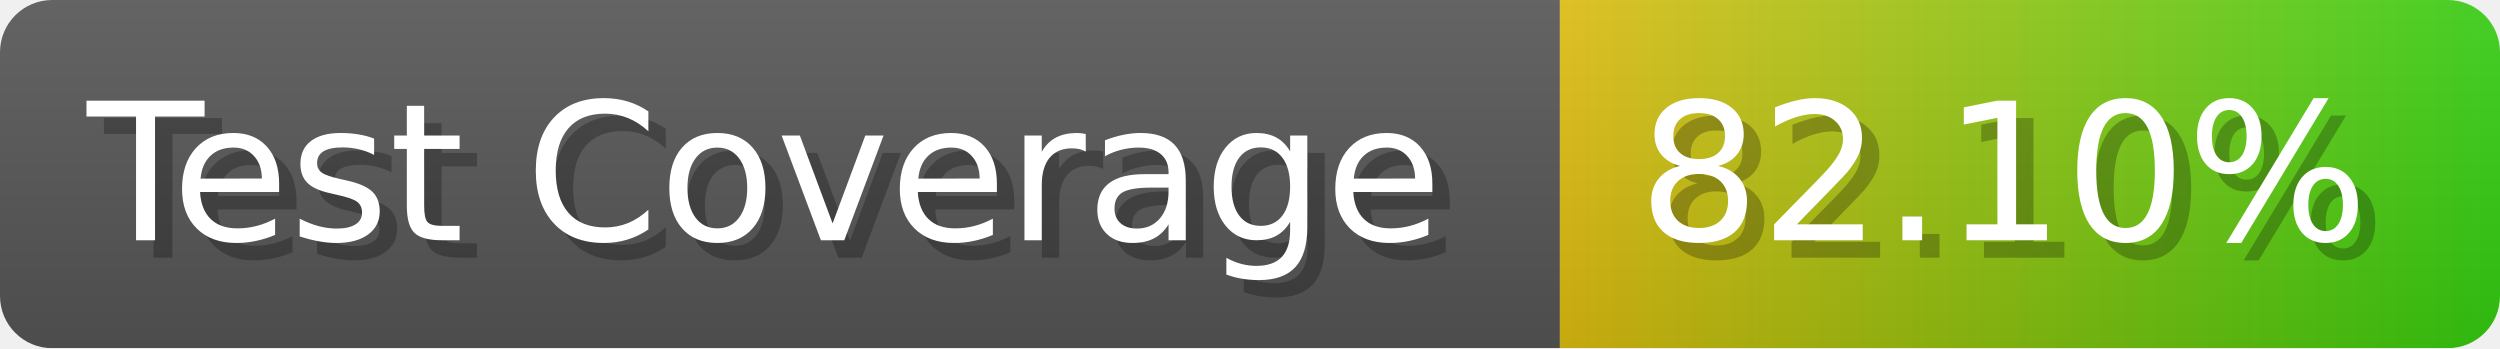
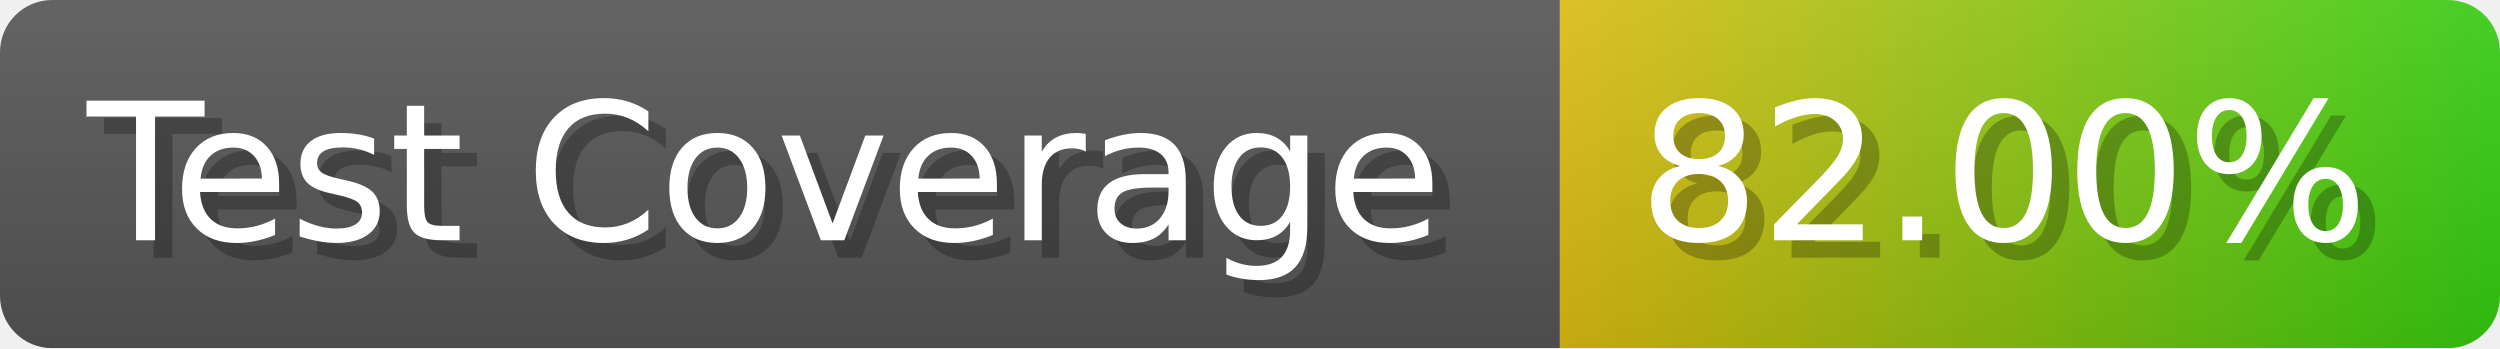
- <svg xmlns="http://www.w3.org/2000/svg" width="143.6" height="20" viewBox="0 0 1436 200" role="img" aria-label="Test Coverage: 82.10%">
+ <svg xmlns="http://www.w3.org/2000/svg" width="143.6" height="20" viewBox="0 0 1436 200" role="img" aria-label="Test Coverage: 82.00%">
  <linearGradient id="a" x2="0" y2="100%">
    <stop offset="0" stop-opacity=".1" stop-color="#EEE" />
    <stop offset="1" stop-opacity=".1" />
  </linearGradient>
  <mask id="m">
    <rect width="1436" height="200" rx="30" fill="#FFF" />
  </mask>
  <g mask="url(#m)">
    <rect width="896" height="200" fill="#555" />
    <rect width="540" height="200" fill="url(#x)" x="896" />
    <rect width="1436" height="200" fill="url(#a)" />
  </g>
  <g aria-hidden="true" fill="#fff" text-anchor="start" font-family="Verdana,DejaVu Sans,sans-serif" font-size="110">
    <text x="60" y="148" textLength="796" fill="#000" opacity="0.25">Test Coverage</text>
    <text x="50" y="138" textLength="796">Test Coverage</text>
-     <text x="951" y="148" textLength="440" fill="#000" opacity="0.25">82.10%</text>
-     <text x="941" y="138" textLength="440">82.10%</text>
+     <text x="951" y="148" textLength="440" fill="#000" opacity="0.25">82.00%</text>
+     <text x="941" y="138" textLength="440">82.00%</text>
  </g>
  <linearGradient id="x" x1="0%" y1="0%" x2="100%" y2="0%">
    <stop offset="0%" style="stop-color:#DB1" />
    <stop offset="100%" style="stop-color:#3C1" />
  </linearGradient>
</svg>
